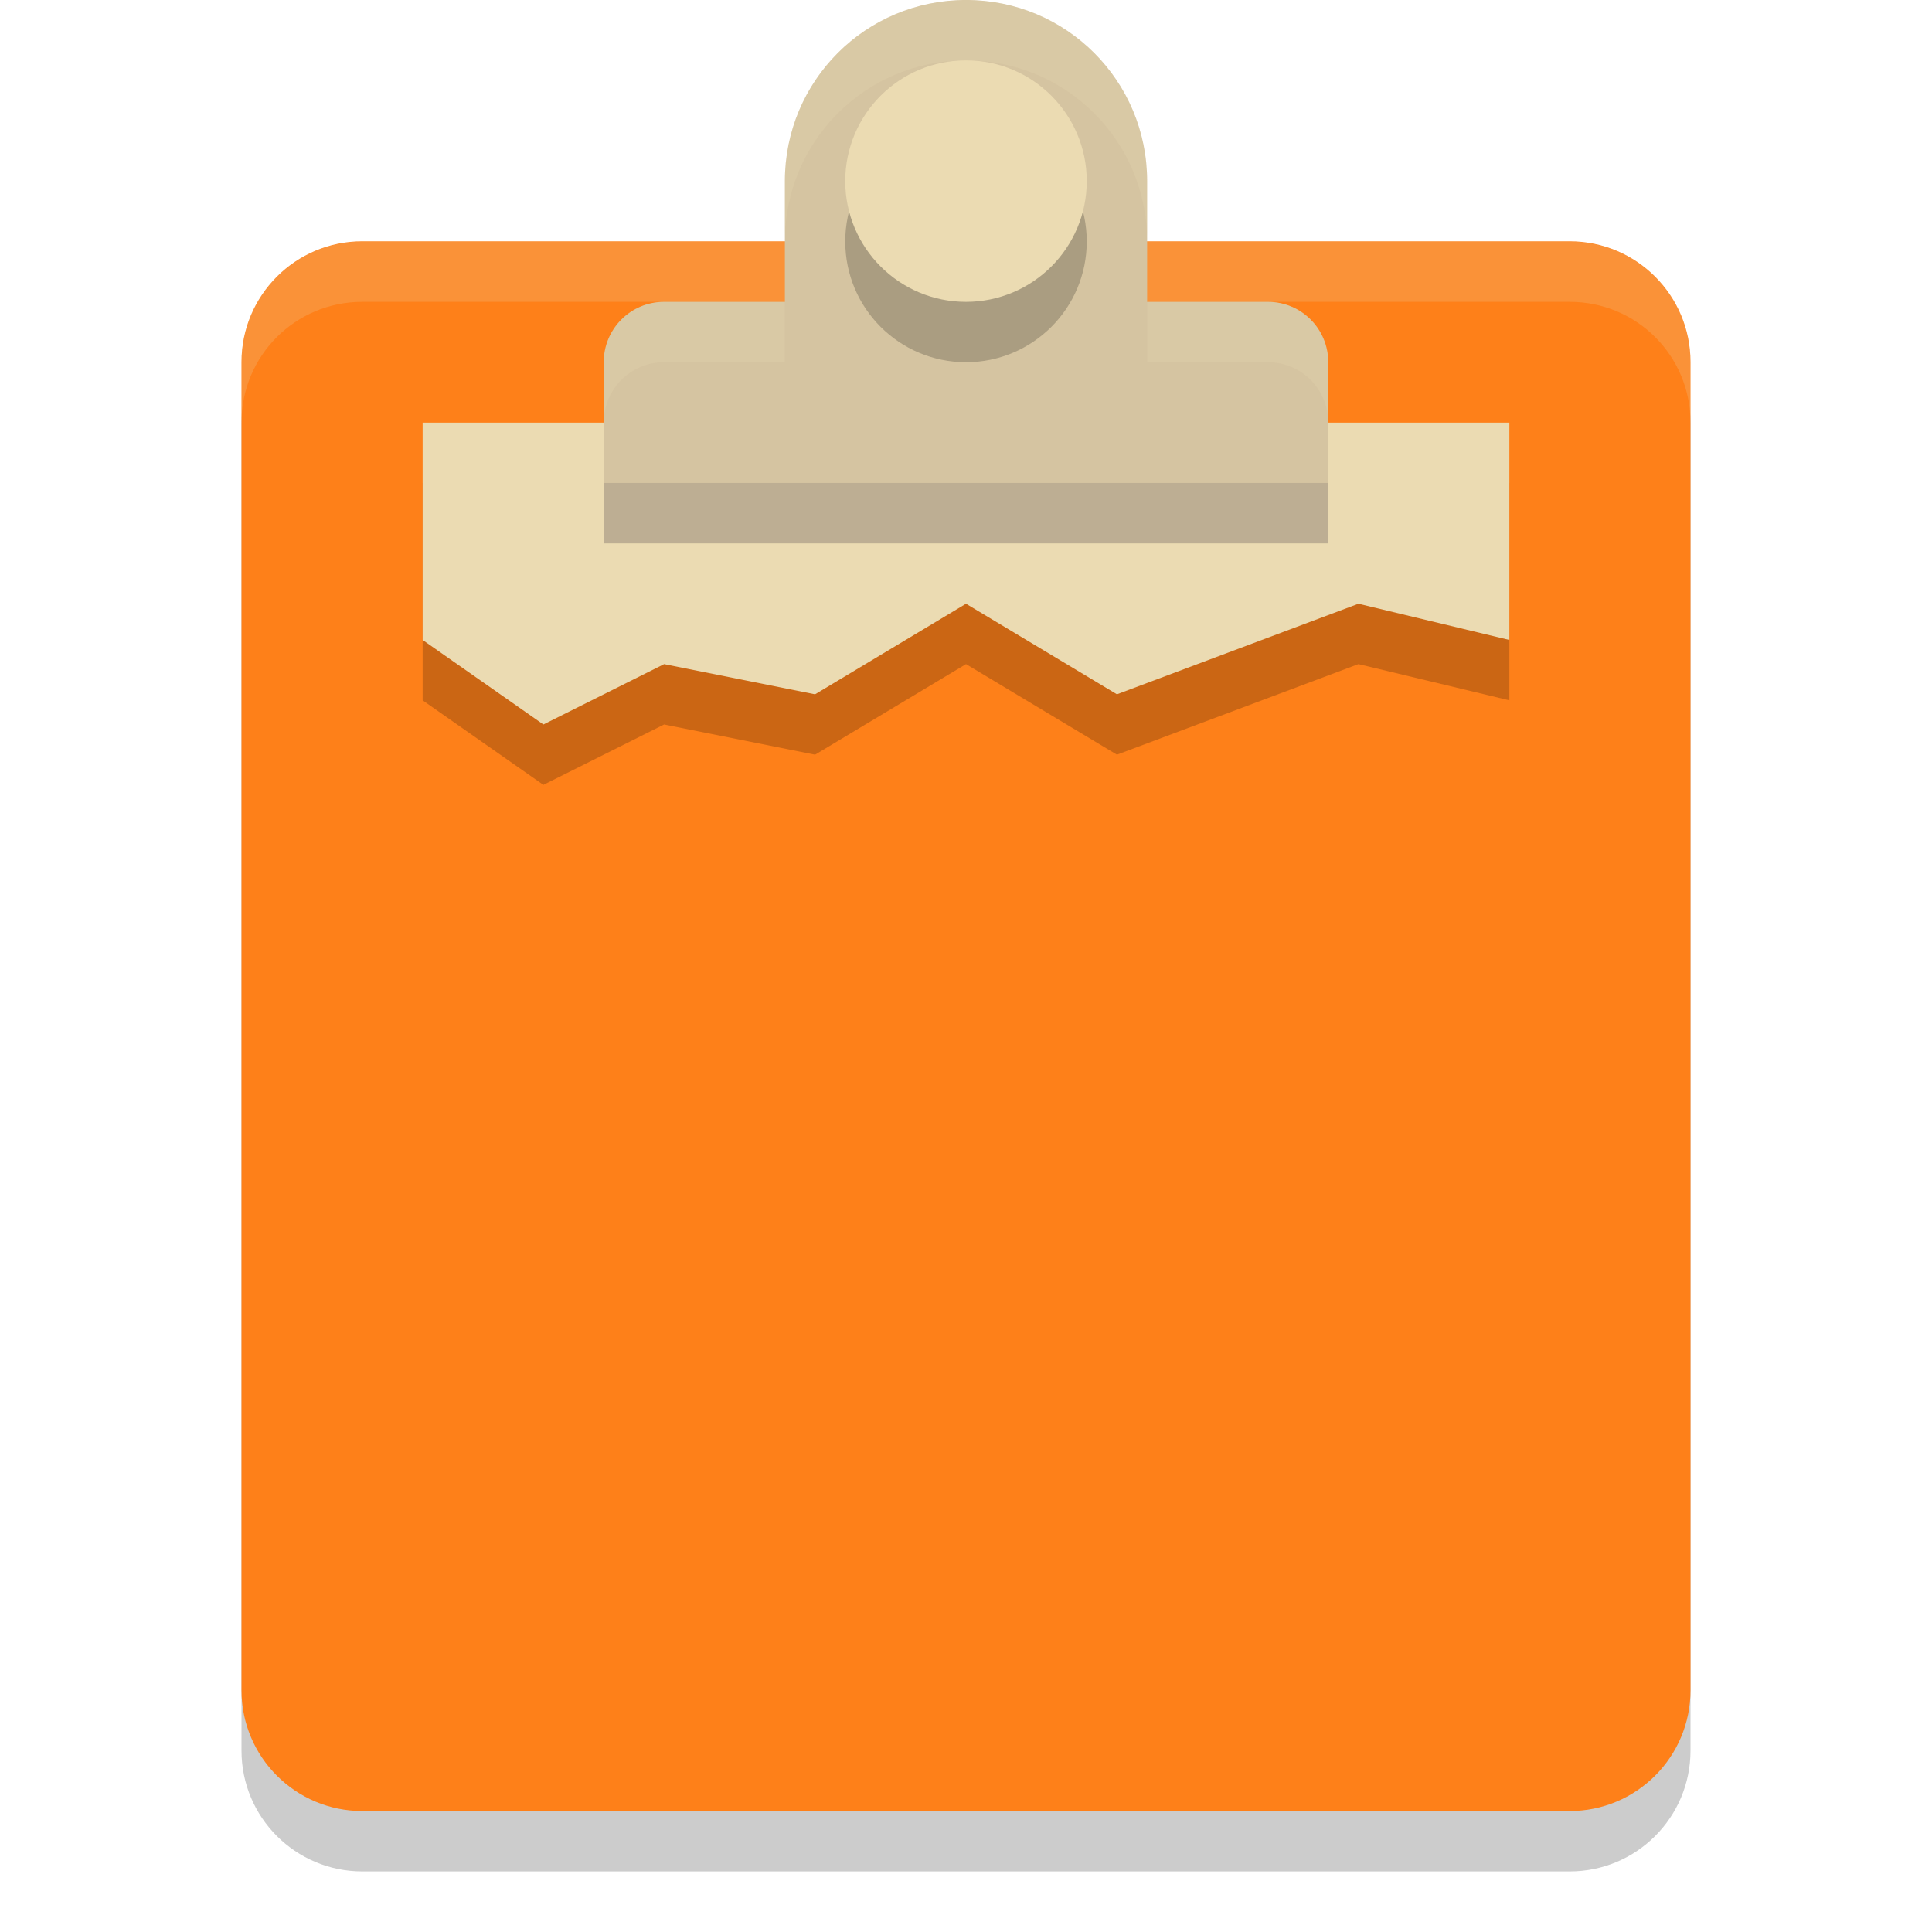
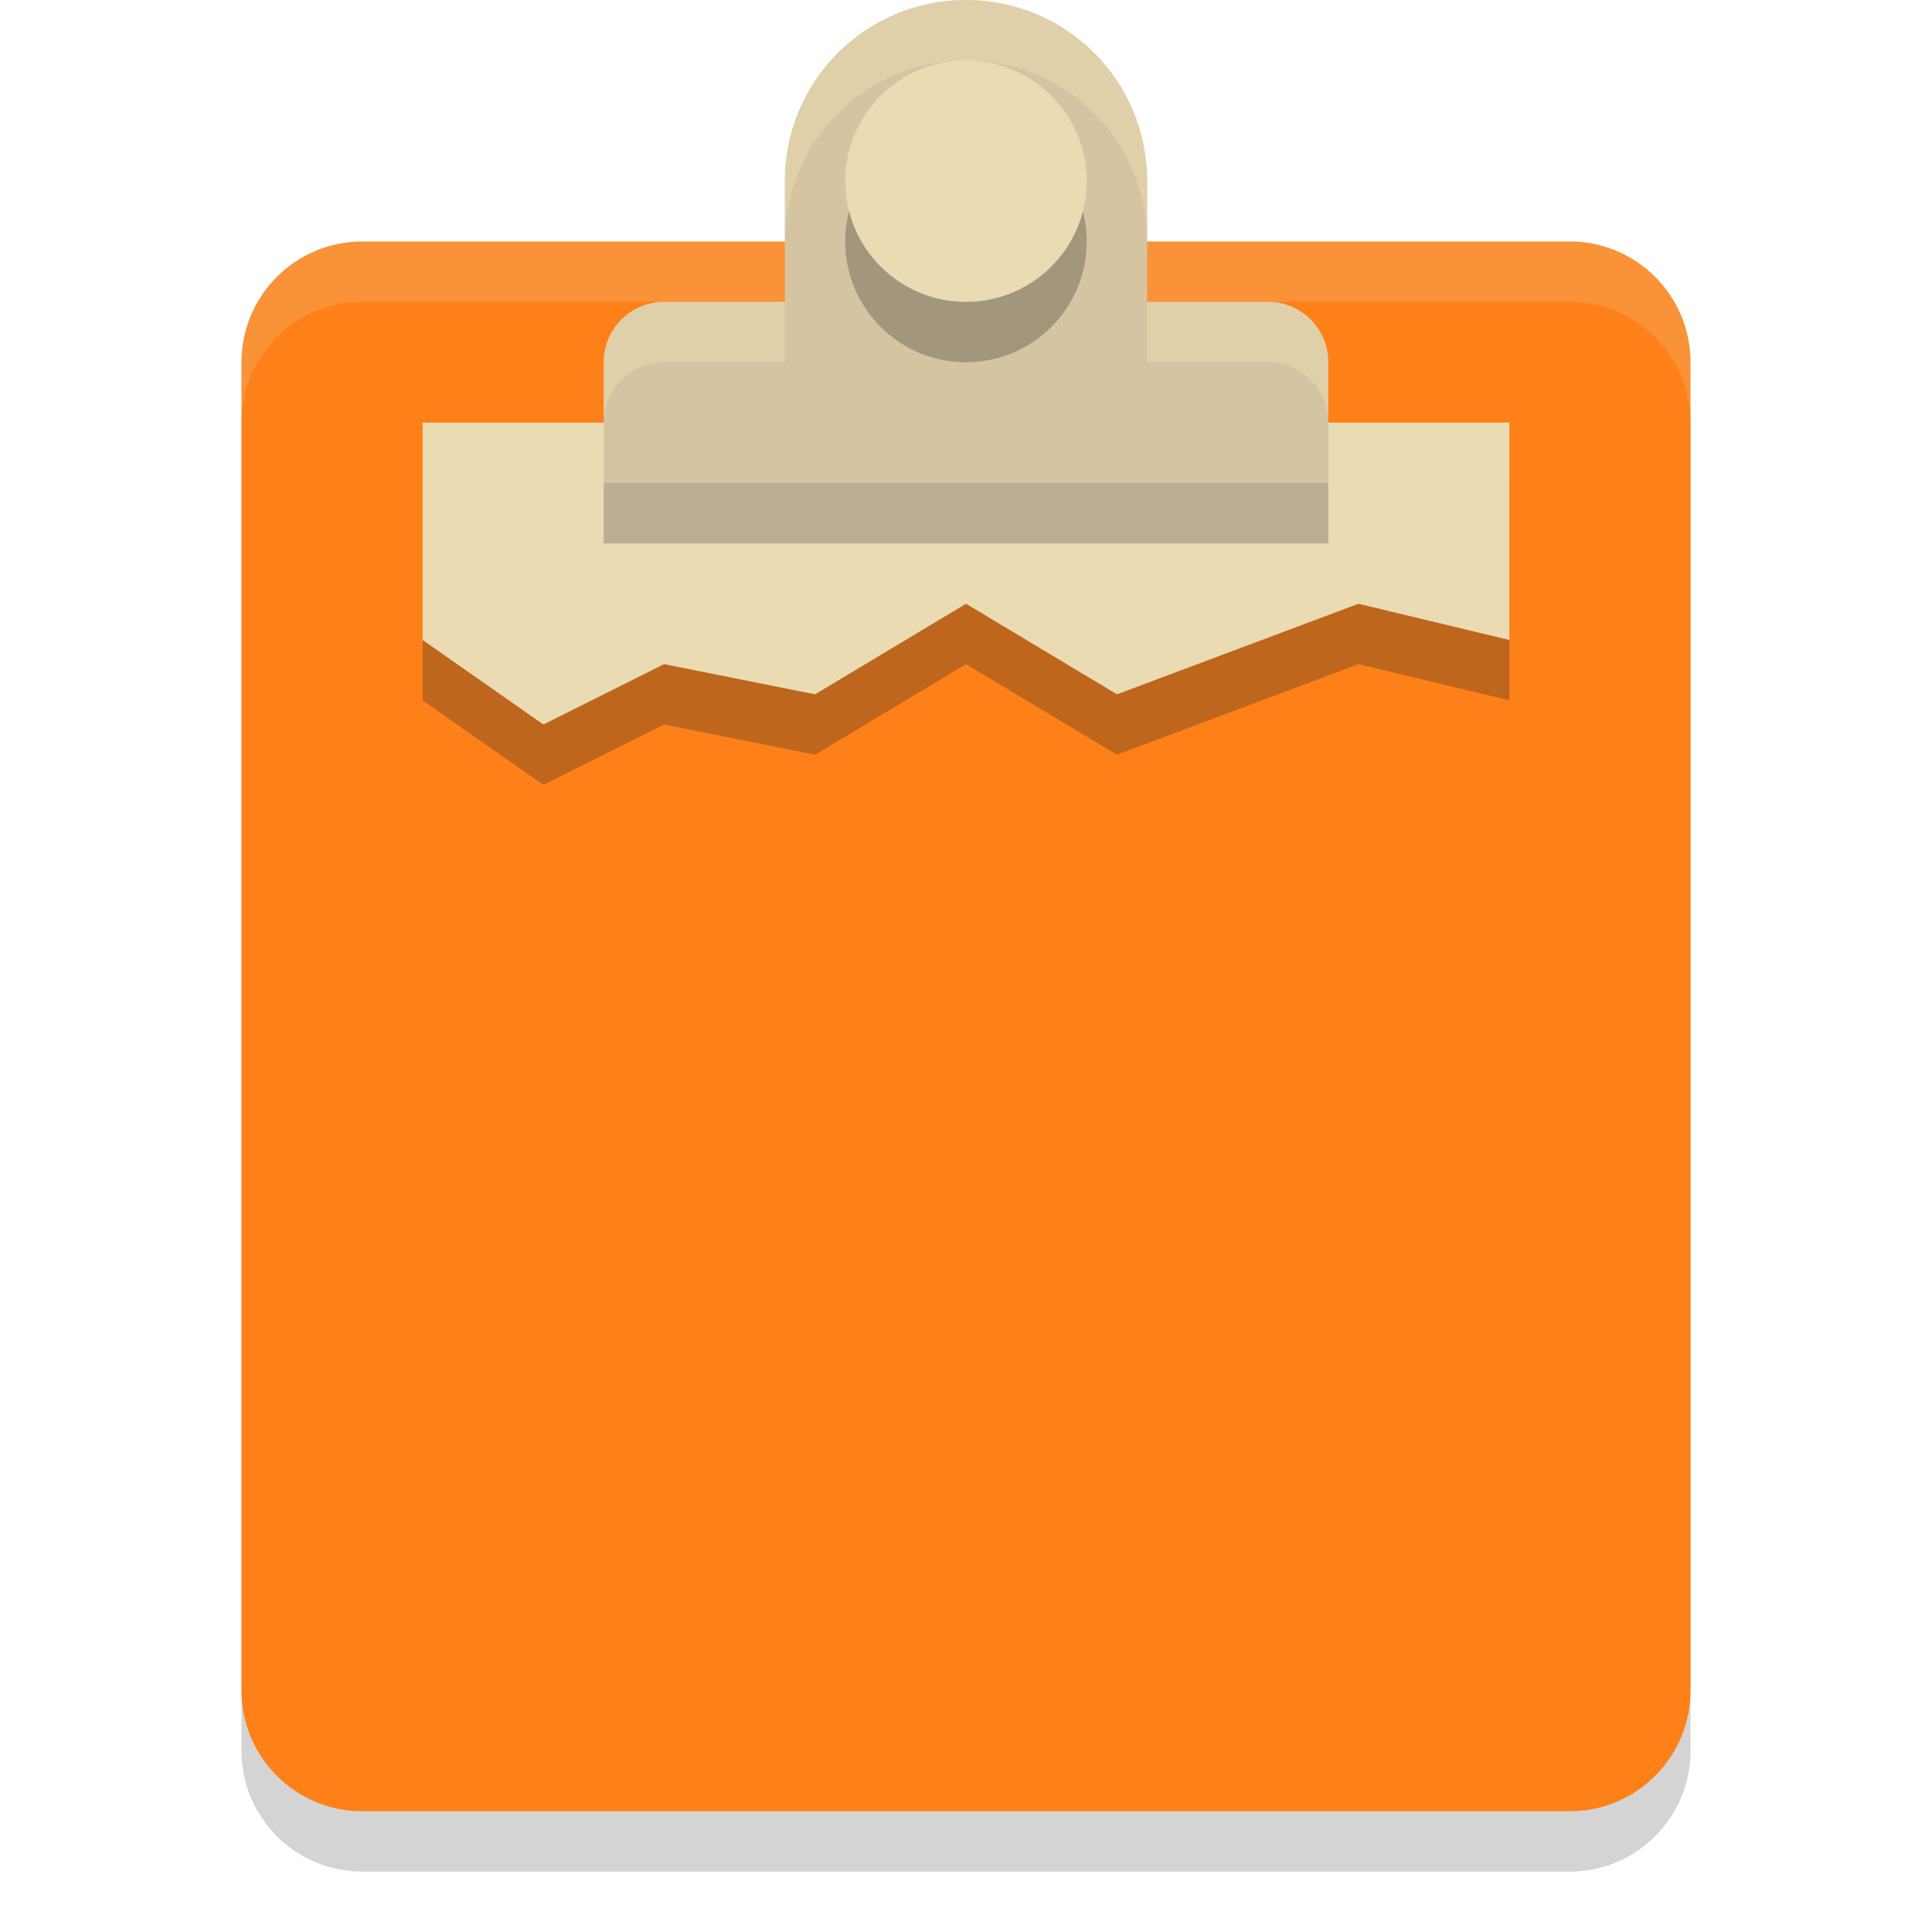
<svg xmlns="http://www.w3.org/2000/svg" width="32" height="32" version="1.1" viewBox="0 0 32 32">
-   <g transform="translate(0,-288.5333)">
-     <rect width="26" height="24" x="-319.53" y="-28" rx="2" ry="2" transform="matrix(0,-1,-1,0,0,0)" style="opacity:0.2" />
-     <rect style="fill:#fe8019" width="26" height="24" x="-318.53" y="-28" rx="2" ry="2" transform="matrix(0,-1,-1,0,0,0)" />
-     <path style="opacity:0.2" d="M 25,296.533 H 7 v 3.6 l 2,1.4 2,-1 2.5,0.5 2.5,-1.5 2.5,1.5 4,-1.5 2.5,0.6 z" />
-     <path d="m 6,292.533 c -1.108,0 -2,0.892 -2,2 v 1 c 0,-1.108 0.892,-2 2,-2 h 20 c 1.108,0 2,0.892 2,2 v -1 c 0,-1.108 -0.892,-2 -2,-2 z" style="opacity:0.2;fill:#ebdbb2" />
-     <path d="M 25,295.533 H 7 v 3.6 l 2,1.4 2,-1 2.5,0.5 2.5,-1.5 2.5,1.5 4,-1.5 2.5,0.6 z" style="fill:#ebdbb2" />
-     <path d="m 16,288.533 c -1.662,0 -3,1.338 -3,3 v 2 h -2 c -0.554,0 -1,0.446 -1,1 v 3 h 12 v -3 c 0,-0.554 -0.446,-1 -1,-1 h -2 v -2 c 0,-1.662 -1.338,-3 -3,-3 z" style="fill:#d5c4a1" />
-     <circle cx="16" cy="292.533" r="2" style="opacity:0.2" />
-     <circle style="fill:#ebdbb2" cx="16" cy="291.533" r="2" />
-     <path d="m 16,288.533 c -1.662,0 -3,1.338 -3,3 v 1 c 0,-1.662 1.338,-3 3,-3 1.662,0 3,1.338 3,3 v -1 c 0,-1.662 -1.338,-3 -3,-3 z m -5,5 c -0.554,0 -1,0.446 -1,1 v 1 c 0,-0.554 0.446,-1 1,-1 h 2 v -1 z m 8,0 v 1 h 2 c 0.554,0 1,0.446 1,1 v -1 c 0,-0.554 -0.446,-1 -1,-1 z" style="opacity:0.2;fill:#ebdbb2" />
-     <path d="m 10,296.533 v 1 h 8 4 v -1 z" style="fill:#bdae93" />
-   </g>
+   <rect transform="matrix(0 -1 -1 0 0 -288.53)" x="-319.53" y="-28" width="26" height="24" rx="2" ry="2" fill="#282828" opacity=".2" />
+   <rect transform="matrix(0 -1 -1 0 0 -288.53)" x="-318.53" y="-28" width="26" height="24" rx="2" ry="2" fill="#fe8019" />
+   <path transform="translate(0 -288.53)" d="m25 296.53h-18v3.6l2 1.4 2-1 2.5 0.5 2.5-1.5 2.5 1.5 4-1.5 2.5 0.6z" fill="#282828" opacity=".3" />
+   <path transform="translate(0 -288.53)" d="m6 292.53c-1.108 0-2 0.892-2 2v1c0-1.108 0.892-2 2-2h20c1.108 0 2 0.892 2 2v-1c0-1.108-0.892-2-2-2z" fill="#ebdbb2" opacity=".2" />
+   <path transform="translate(0 -288.53)" d="m25 295.53h-18v3.6l2 1.4 2-1 2.5 0.5 2.5-1.5 2.5 1.5 4-1.5 2.5 0.6z" fill="#ebdbb2" />
+   <path transform="translate(0 -288.53)" d="m16 288.53c-1.662 0-3 1.338-3 3v2h-2c-0.554 0-1 0.446-1 1v3h12v-3c0-0.554-0.446-1-1-1h-2v-2c0-1.662-1.338-3-3-3z" fill="#d5c4a1" />
+   <circle transform="translate(0 -288.53)" cx="16" cy="292.53" r="2" fill="#282828" opacity=".3" />
+   <circle transform="translate(0 -288.53)" cx="16" cy="291.53" r="2" fill="#ebdbb2" />
+   <path transform="translate(0 -288.53)" d="m16 288.53c-1.662 0-3 1.338-3 3v1c0-1.662 1.338-3 3-3s3 1.338 3 3v-1c0-1.662-1.338-3-3-3zm-5 5c-0.554 0-1 0.446-1 1v1c0-0.554 0.446-1 1-1h2v-1zm8 0v1h2c0.554 0 1 0.446 1 1v-1c0-0.554-0.446-1-1-1z" fill="#ebdbb2" opacity=".5" />
+   <path transform="translate(0 -288.53)" d="m10 296.53v1h12v-1z" fill="#bdae93" />
</svg>
